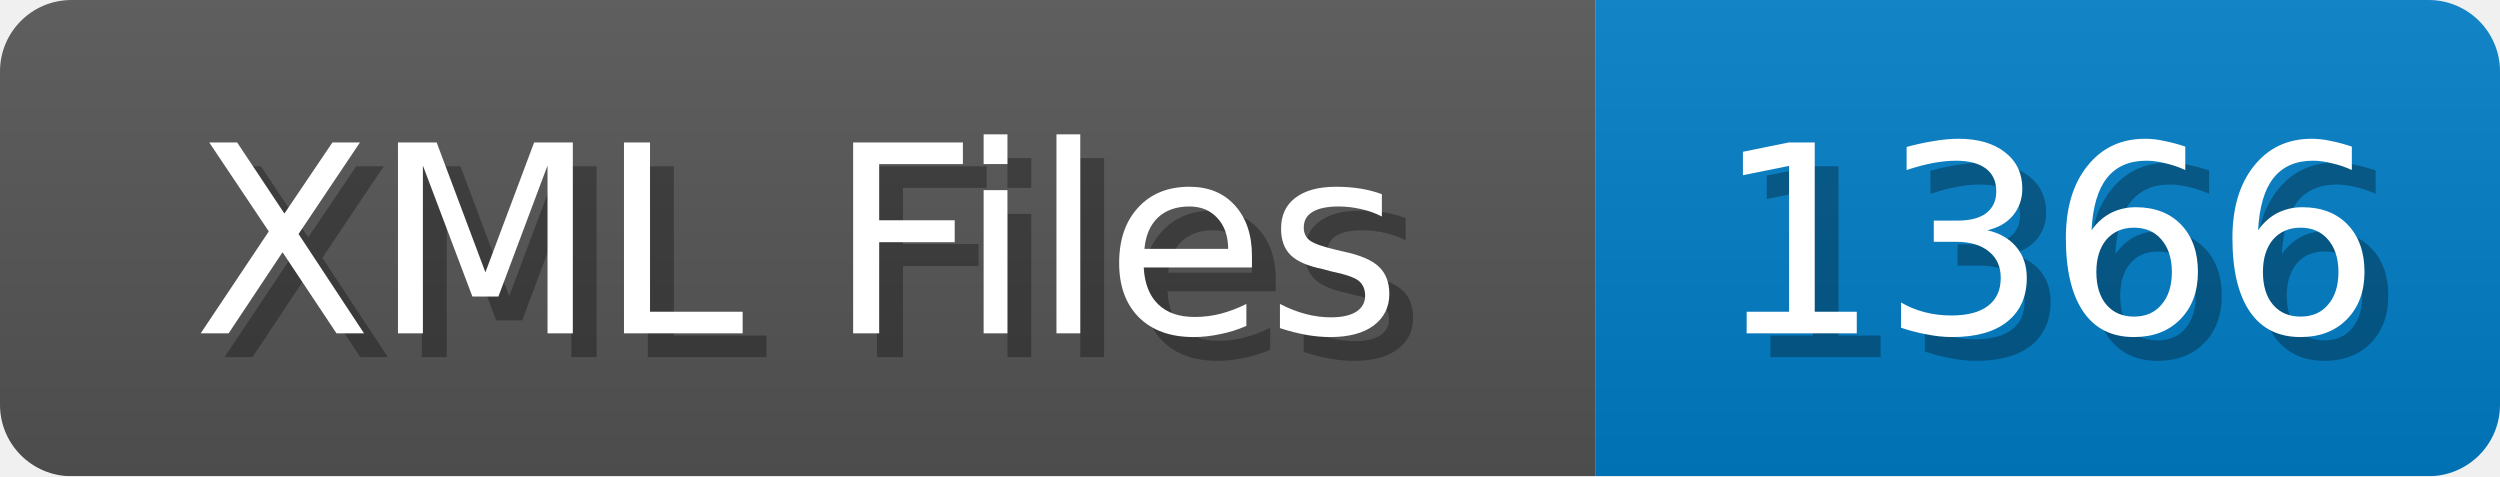
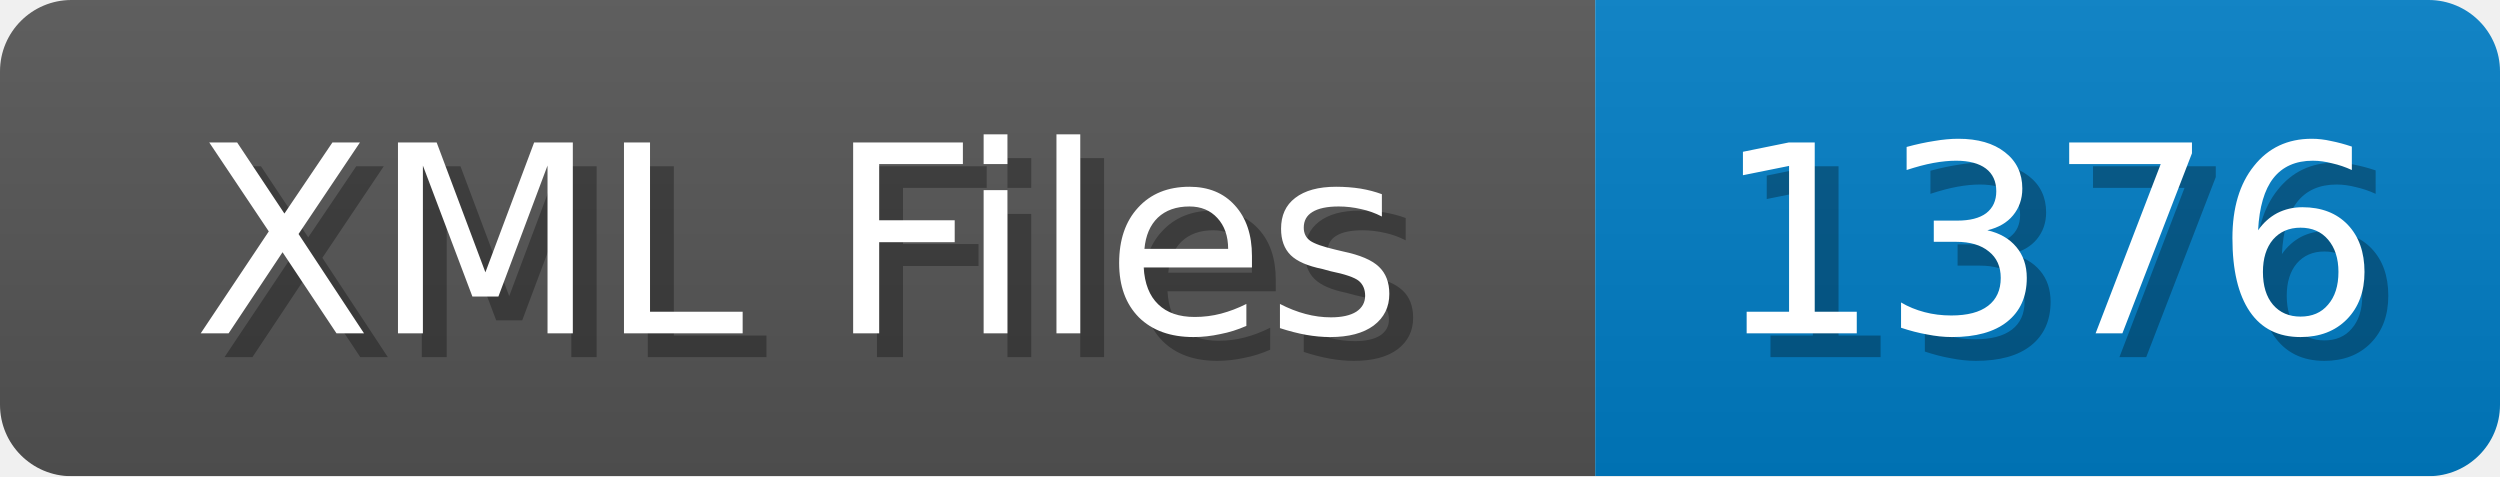
<svg xmlns="http://www.w3.org/2000/svg" width="105" height="20">
  <linearGradient id="b" x2="0" y2="100%">
    <stop offset="0" stop-color="#bbb" stop-opacity=".1" />
    <stop offset="1" stop-opacity=".1" />
  </linearGradient>
  <mask id="anybadge_1">
    <rect width="105" height="20" rx="3" fill="#fff" />
  </mask>
  <g mask="url(#anybadge_1)">
    <path fill="#555" d="M0 0h67v20H0z" />
    <path fill="#007ec6" d="M67 0h38v20H67z" />
    <path fill="url(#b)" d="M0 0h105v20H0z" />
  </g>
  <g fill="#fff" text-anchor="middle" font-family="DejaVu Sans,Verdana,Geneva,sans-serif" font-size="11">
    <text x="34.5" y="15" fill="#010101" fill-opacity=".3">XML Files</text>
    <text x="33.5" y="14">XML Files</text>
  </g>
  <g fill="#fff" text-anchor="middle" font-family="DejaVu Sans,Verdana,Geneva,sans-serif" font-size="11">
-     <text x="87.0" y="15" fill="#010101" fill-opacity=".3">1366</text>
-     <text x="86.0" y="14">1366</text>
+     <text x="87.0" y="15" fill="#010101" fill-opacity=".3">1376</text>
+     <text x="86.0" y="14">1376</text>
  </g>
</svg>
